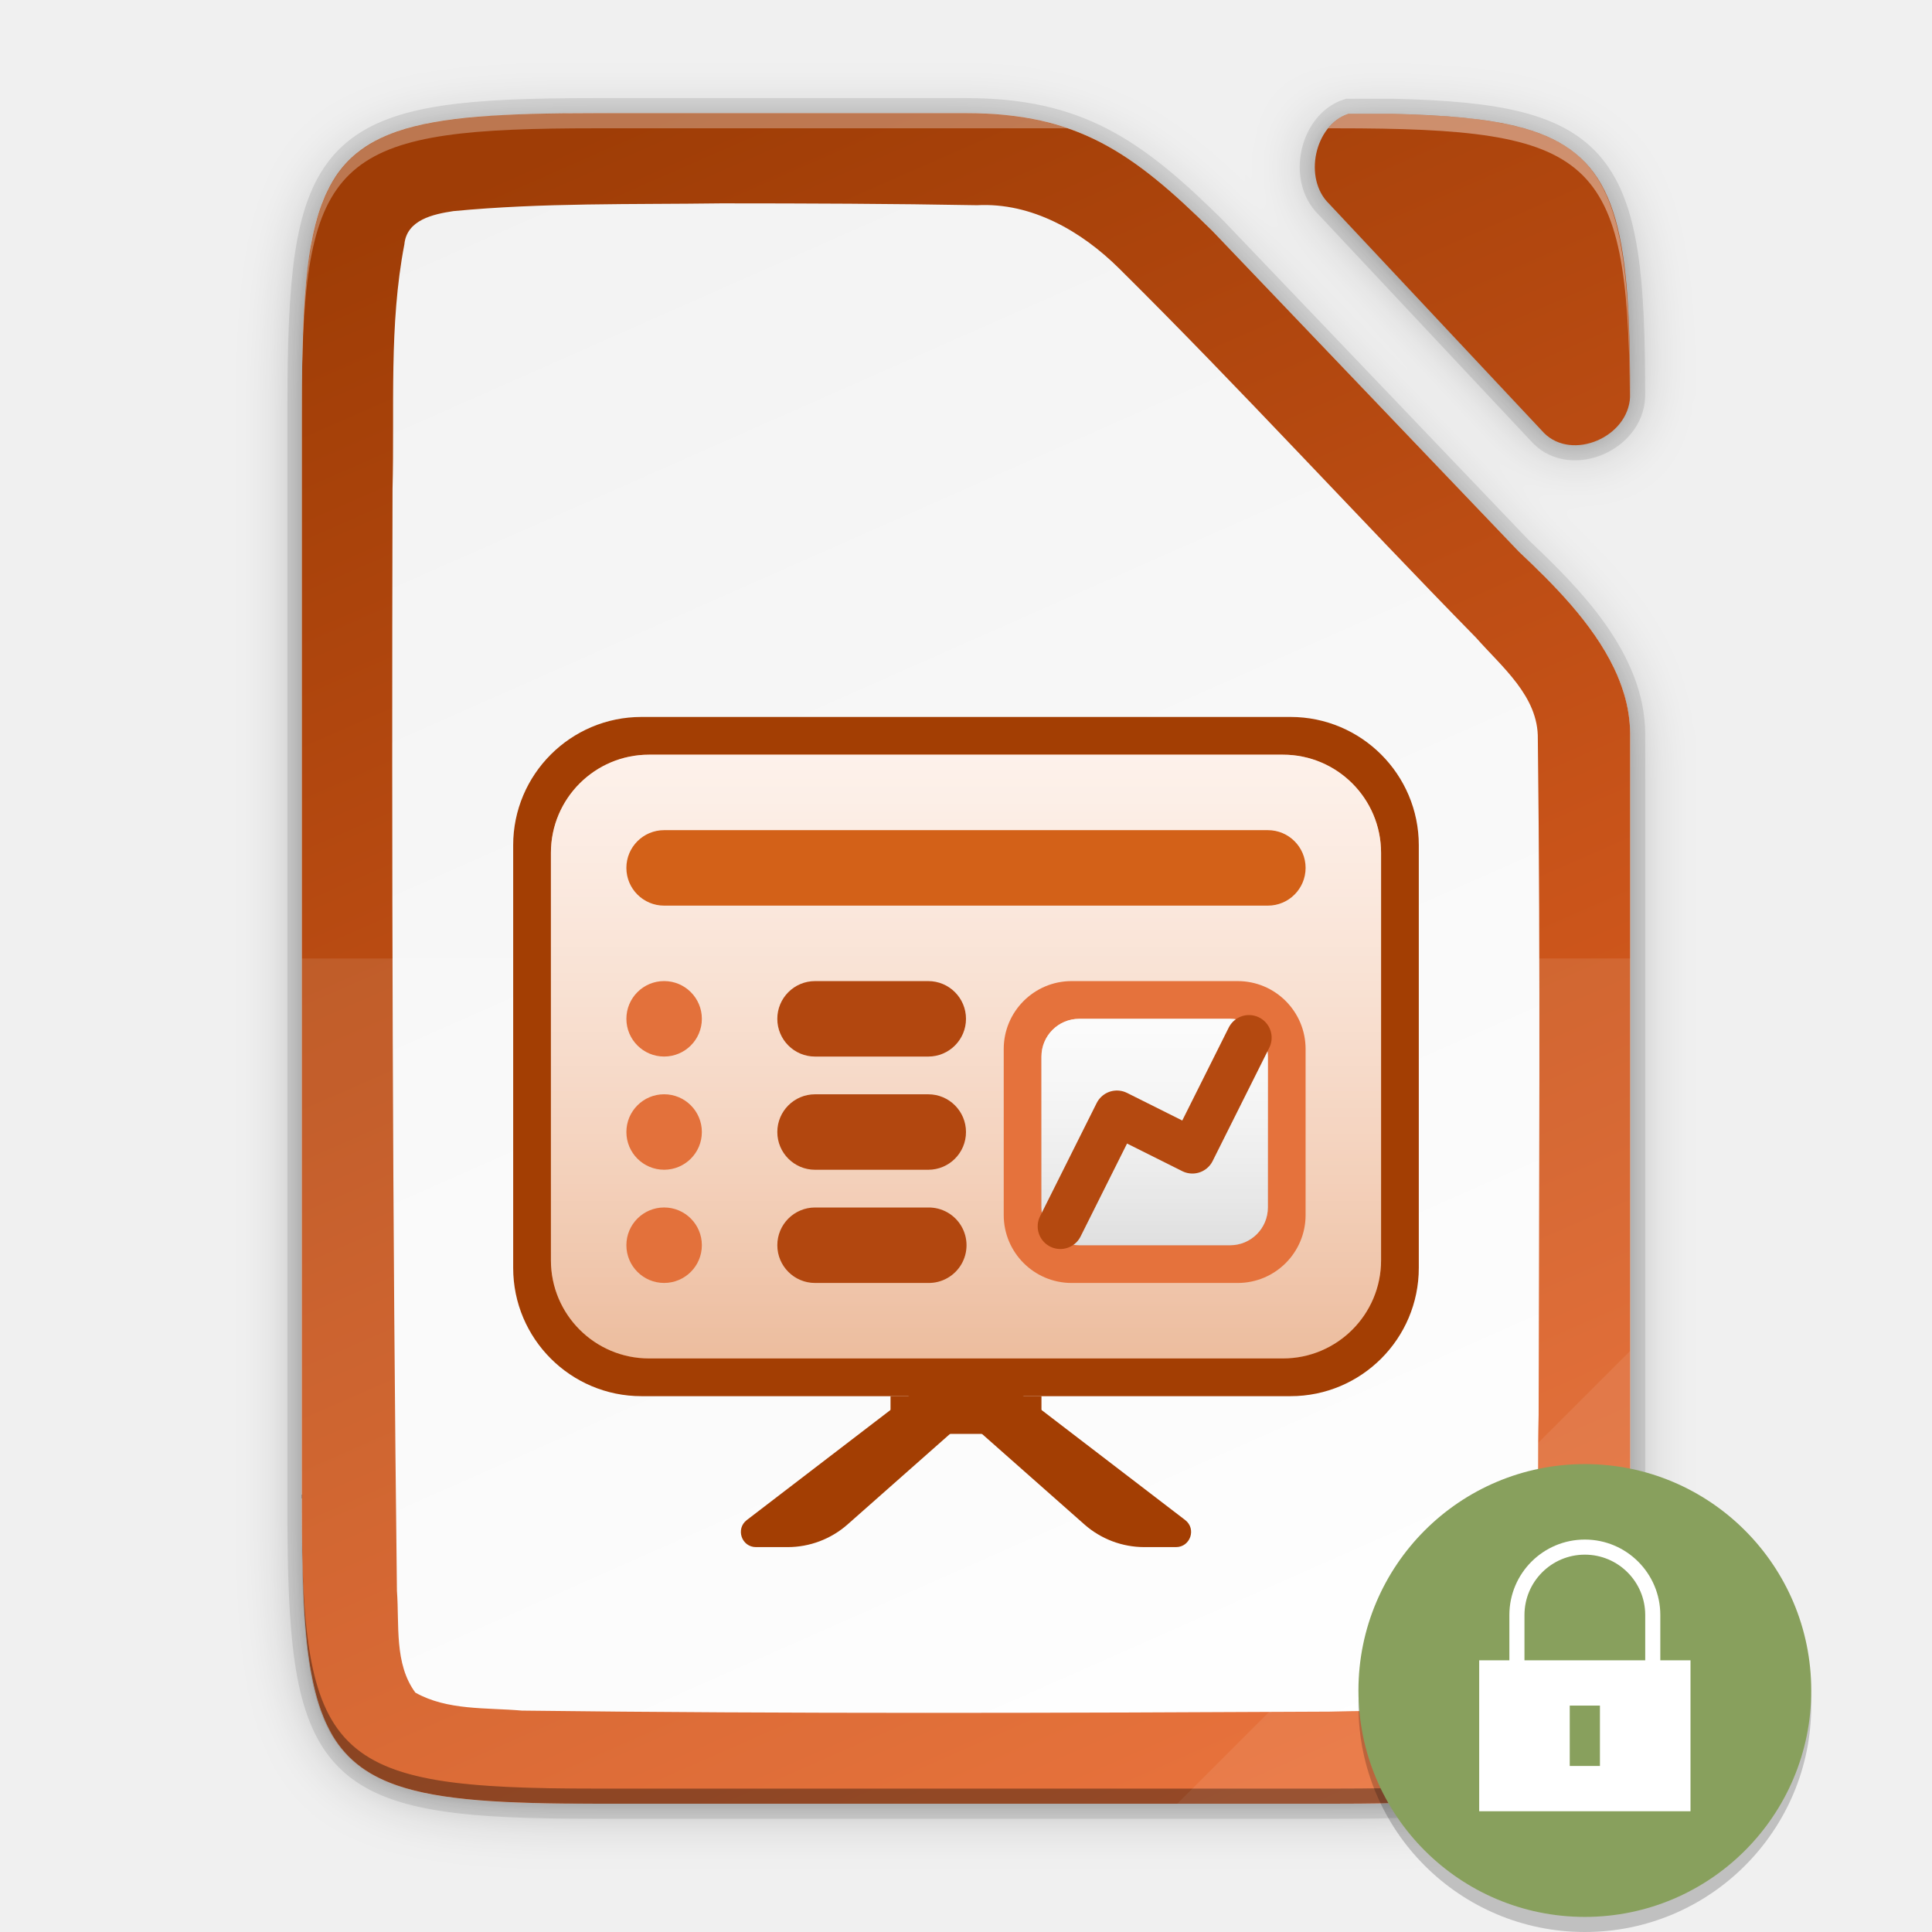
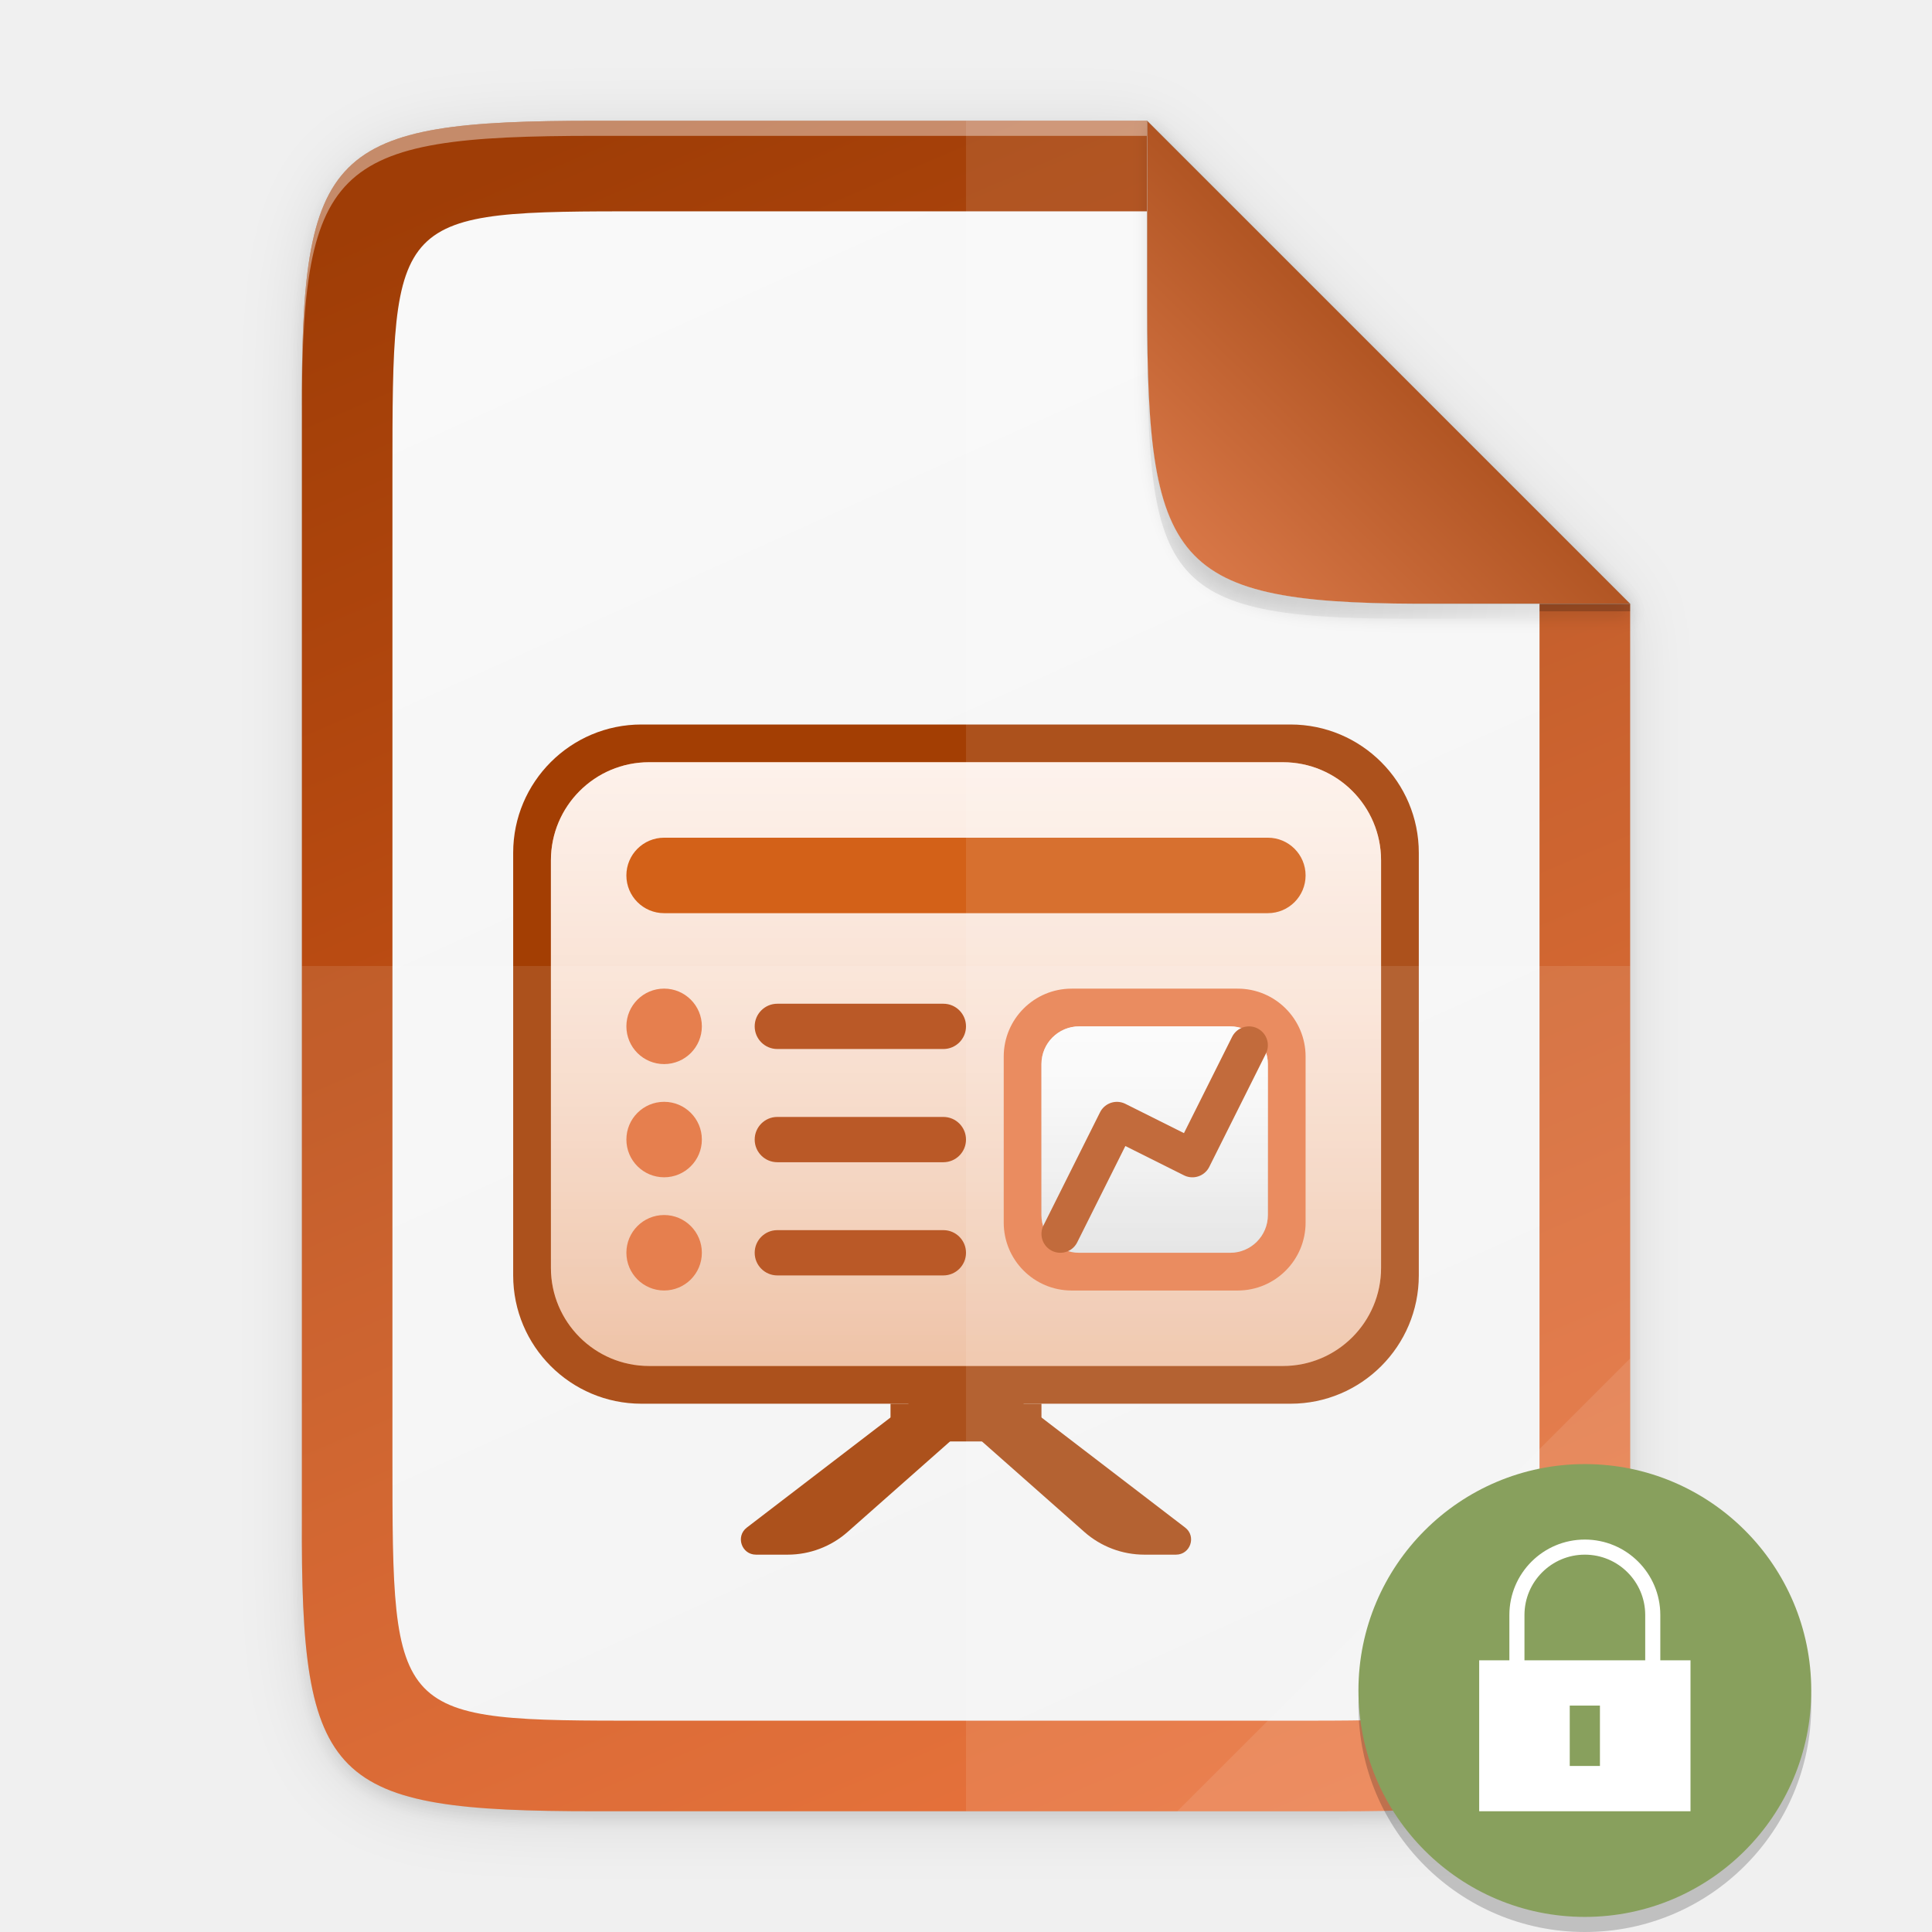
<svg xmlns="http://www.w3.org/2000/svg" xmlns:xlink="http://www.w3.org/1999/xlink" height="128" width="128">
  <defs>
-     <linearGradient id="a">
-       <stop style="stop-color:#e76428;stop-opacity:1" offset="0" />
-       <stop style="stop-color:#9f3d06;stop-opacity:1" offset="1" />
-     </linearGradient>
-     <linearGradient id="j" x1="0" y1="0" x2="1" y2="0" gradientUnits="userSpaceOnUse" gradientTransform="matrix(0 -30 30 0 176.006 485.997)">
+     <linearGradient id="m" x1="0" y1="0" x2="1" y2="0" gradientUnits="userSpaceOnUse" gradientTransform="matrix(0 -30 30 0 176.006 485.997)">
      <stop offset="0" style="stop-color:white;stop-opacity:.58" />
      <stop offset="1" style="stop-color:white;stop-opacity:.86" />
    </linearGradient>
-     <linearGradient id="i" x1="0" y1="0" x2="1" y2="0" gradientUnits="userSpaceOnUse" gradientTransform="matrix(0 -30 30 0 176.007 486.001)">
+     <linearGradient id="l" x1="0" y1="0" x2="1" y2="0" gradientUnits="userSpaceOnUse" gradientTransform="matrix(0 -30 30 0 176.007 486.001)">
      <stop offset="0" style="stop-color:#b3b3b3;stop-opacity:1" />
      <stop offset="1" style="stop-color:#e6e6e6;stop-opacity:1" />
    </linearGradient>
-     <linearGradient id="h" x1="0" y1="0" x2="1" y2="0" gradientUnits="userSpaceOnUse" gradientTransform="matrix(0 -80 80 0 210.004 501.003)">
+     <linearGradient id="k" x1="0" y1="0" x2="1" y2="0" gradientUnits="userSpaceOnUse" gradientTransform="matrix(0 -80 80 0 210.004 501.003)">
      <stop offset="0" style="stop-color:white;stop-opacity:.58" />
      <stop offset="1" style="stop-color:white;stop-opacity:.86" />
    </linearGradient>
-     <linearGradient id="g" x1="0" y1="0" x2="1" y2="0" gradientUnits="userSpaceOnUse" gradientTransform="matrix(0 -80 80 0 201.005 501)">
+     <linearGradient id="j" x1="0" y1="0" x2="1" y2="0" gradientUnits="userSpaceOnUse" gradientTransform="matrix(0 -80 80 0 201.005 501)">
      <stop offset="0" style="stop-color:#d36118;stop-opacity:1" />
      <stop offset="1" style="stop-color:#f09e6f;stop-opacity:1" />
    </linearGradient>
-     <linearGradient gradientTransform="matrix(.5 0 0 .5 -12 -14.5)" xlink:href="#a" id="f" x1="201.078" y1="270" x2="102.922" y2="46" gradientUnits="userSpaceOnUse" />
-     <linearGradient gradientUnits="userSpaceOnUse" y2="169.669" x2="4.414" y1="386.308" x1="494.345" id="e" xlink:href="#b" gradientTransform="matrix(0 -.22656 -.22656 0 126.98 119.5)" />
+     <linearGradient gradientUnits="userSpaceOnUse" y2="383.928" x2="0" y1="172.06" x1="494.345" id="h" xlink:href="#a" gradientTransform="matrix(0 -.22656 .22656 0 1.019 120)" />
+     <linearGradient id="a">
+       <stop style="stop-color:#9f3d06;stop-opacity:1" offset="0" />
+       <stop style="stop-color:#e76428;stop-opacity:1" offset="1" />
+     </linearGradient>
+     <linearGradient gradientUnits="userSpaceOnUse" y2="169.681" x2="494.345" y1="386.308" x1="-2.207" id="i" xlink:href="#b" gradientTransform="matrix(0 -.20229 .19566 0 9.607 114)" />
    <linearGradient id="b">
      <stop style="stop-color:#f2f2f2;stop-opacity:1" offset="0" />
-       <stop style="stop-color:#fff;stop-opacity:1" offset="1" />
+       <stop style="stop-color:#f9f9f9;stop-opacity:1" offset="1" />
    </linearGradient>
-     <filter style="color-interpolation-filters:sRGB" id="d" x="-.014" width="1.027" y="-.011" height="1.022">
-       <feGaussianBlur stdDeviation="1" />
+     <linearGradient id="c">
+       <stop style="stop-color:#000;stop-opacity:1" offset="0" />
+       <stop style="stop-color:#000;stop-opacity:0" offset="1" />
+     </linearGradient>
+     <linearGradient xlink:href="#d" id="p" x1="208" y1="76" x2="182.595" y2="101.92" gradientUnits="userSpaceOnUse" gradientTransform="matrix(.5 0 0 .5 -12 -14)" />
+     <linearGradient id="d">
+       <stop style="stop-color:#259dd1;stop-opacity:1" offset="0" />
+       <stop style="stop-color:#75b4d1;stop-opacity:1" offset="1" />
+     </linearGradient>
+     <linearGradient xlink:href="#e" id="q" x1="208" y1="76" x2="182.595" y2="101.92" gradientUnits="userSpaceOnUse" gradientTransform="matrix(.5 0 0 .5 -12 -14)" />
+     <linearGradient id="e">
+       <stop style="stop-color:#b15523;stop-opacity:1" offset="0" />
+       <stop style="stop-color:#d87747;stop-opacity:1" offset="1" />
+     </linearGradient>
+     <filter style="color-interpolation-filters:sRGB" id="f" x="-.014" width="1.029" y="-.011" height="1.023">
+       <feGaussianBlur stdDeviation="2.12" />
    </filter>
-     <filter style="color-interpolation-filters:sRGB" id="c" x="-.055" width="1.109" y="-.043" height="1.086">
-       <feGaussianBlur stdDeviation="4" />
+     <filter style="color-interpolation-filters:sRGB" id="g" x="-.058" width="1.116" y="-.045" height="1.091">
+       <feGaussianBlur stdDeviation="8.48" />
    </filter>
+     <filter style="color-interpolation-filters:sRGB" id="o" x="-.037" width="1.074" y="-.036" height="1.072">
+       <feGaussianBlur stdDeviation=".99" />
+     </filter>
+     <radialGradient xlink:href="#c" id="n" cx="179.993" cy="103.282" fx="179.993" fy="103.282" r="35.069" gradientTransform="matrix(1.36873 0 0 1.35286 -151.362 -100.726)" gradientUnits="userSpaceOnUse" />
  </defs>
-   <path d="M37.7-30.186c-35.297 0-38.922 3.625-38.922 38.994v144.011c0 15.474.693 24.873 4.43 30.55.533.81 1.13 1.544 1.794 2.21 5.319 5.328 15.05 6.235 32.698 6.235h98.156c2.055 0 3.987-.015 5.834-.045.659-.011 1.261-.036 1.894-.051 1.15-.028 2.292-.06 3.36-.106 1.27-.055 2.51-.12 3.668-.205.474-.035.935-.074 1.39-.115.221-.02.45-.037.666-.059.728-.07 1.436-.146 2.118-.234.668-.086 1.31-.182 1.935-.285.222-.037.432-.08.649-.12.396-.07.79-.142 1.17-.222.248-.052.487-.108.728-.164a29.755 29.755 0 0 0 2.54-.7 22.103 22.103 0 0 0 1.506-.547c.195-.078.393-.158.583-.241.275-.121.537-.25.799-.381.174-.087.355-.17.523-.262.41-.221.805-.453 1.182-.7.406-.268.795-.55 1.164-.849.34-.275.66-.569.969-.873.074-.073.146-.15.218-.224.23-.236.451-.481.664-.735.077-.091.156-.181.23-.275a15.125 15.125 0 0 0 1.466-2.22c.055-.102.108-.208.162-.311.158-.307.31-.622.455-.948.061-.137.125-.273.184-.414.181-.433.356-.879.517-1.345a26.525 26.525 0 0 0 .567-1.897c.064-.244.123-.5.183-.752.144-.601.276-1.228.397-1.877.032-.171.067-.338.097-.513.14-.811.268-1.655.377-2.541.022-.178.04-.37.06-.551a74.704 74.704 0 0 0 .294-3.147c.057-.768.106-1.563.148-2.38.013-.255.031-.5.043-.758.007-.148.01-.312.016-.461.062-1.463.102-3.02.129-4.64a346.056 346.056 0 0 0 .037-6.846V52.053c-.044-9.733-8.18-17.956-14.762-24.162l-.049-.051-40.523-42.408c-10.677-10.561-18.058-15.62-32.666-15.62zm96.982.09c-2.17 2.775-2.385 7.403.21 9.912l28.495 30.386c3.724 3.696 11.119.568 11.381-4.78-.002-.42.001-.86-.002-1.27 0-.492-.009-.954-.012-1.432-.361-27.254-4.96-32.19-31.345-32.817z" style="color:#000;display:inline;overflow:visible;visibility:visible;opacity:.3;fill:#000;fill-opacity:1;fill-rule:nonzero;stroke:none;stroke-width:1;marker:none;filter:url(#c);enable-background:accumulate" transform="matrix(.5 0 0 .5 20.61 23.593)" />
-   <path d="M37.7-31.186c-35.297 0-38.922 3.625-38.922 38.994v145.011c0 15.474.693 24.873 4.43 30.55.533.81 1.13 1.544 1.794 2.21 5.319 5.328 15.05 6.235 32.698 6.235h98.156c2.055 0 3.987-.015 5.834-.045.659-.011 1.261-.036 1.894-.051 1.15-.028 2.292-.06 3.36-.106 1.27-.055 2.51-.12 3.668-.205.474-.035.935-.074 1.39-.115.221-.02.45-.037.666-.059.728-.07 1.436-.146 2.118-.234.668-.086 1.31-.182 1.935-.285.222-.037.432-.08.649-.12.396-.07.79-.142 1.17-.222.248-.052.487-.108.728-.164a29.755 29.755 0 0 0 2.54-.7 22.103 22.103 0 0 0 1.506-.547c.195-.078.393-.158.583-.241.275-.121.537-.25.799-.381.174-.087.355-.17.523-.262.41-.221.805-.453 1.182-.7.406-.268.795-.55 1.164-.849.34-.275.66-.569.969-.873.074-.073.146-.15.218-.224.23-.236.451-.481.664-.735.077-.091.156-.181.23-.275a15.125 15.125 0 0 0 1.466-2.22c.055-.102.108-.208.162-.311.158-.307.31-.622.455-.948.061-.137.125-.273.184-.414.181-.433.356-.879.517-1.345a26.525 26.525 0 0 0 .567-1.897c.064-.244.123-.5.183-.752.144-.601.276-1.228.397-1.877.032-.171.067-.338.097-.513.14-.811.268-1.655.377-2.541.022-.178.04-.37.06-.551a74.704 74.704 0 0 0 .294-3.147c.057-.768.106-1.563.148-2.38.013-.255.031-.5.043-.758.007-.148.01-.312.016-.461.062-1.463.102-3.02.129-4.64a346.056 346.056 0 0 0 .037-6.846V51.053c-.044-9.733-8.18-17.956-14.762-24.162l-.049-.051-40.523-42.408c-10.677-10.561-18.058-15.62-32.666-15.62zm97.968.09c-3.04 2.502-3.72 8.066-.777 10.912l28.496 30.386c3.73 3.701 11.142.56 11.385-4.8l-.002-.628c0-1.198-.013-2.328-.025-3.45-.404-26.89-5.086-31.798-31.336-32.42z" style="color:#000;display:inline;overflow:visible;visibility:visible;opacity:.1;fill:#000;fill-opacity:1;fill-rule:nonzero;stroke:none;stroke-width:1;marker:none;filter:url(#d);enable-background:accumulate" transform="matrix(.5 0 0 .5 20.61 23.593)" />
-   <path d="M39.46 7.5c-1.088 0-2.113.007-3.084.024-14.74.264-16.334 2.894-16.334 19.473v73.006c0 16.579 1.593 19.209 16.334 19.473.97.017 1.996.024 3.084.024H88.538c1.027 0 1.994-.007 2.917-.022.33-.005.63-.018.947-.026a92.45 92.45 0 0 0 1.68-.053 45.897 45.897 0 0 0 2.53-.16c.11-.01.224-.018.332-.029a27.223 27.223 0 0 0 2.026-.26c.112-.018.217-.04.325-.06.198-.035.395-.07.585-.11.124-.027.244-.055.364-.083a16.884 16.884 0 0 0 .853-.22 13.47 13.47 0 0 0 1.17-.403c.098-.04.197-.079.292-.12.137-.061.268-.126.399-.191.087-.044.177-.085.262-.131a7.247 7.247 0 0 0 1.173-.774c.17-.138.33-.285.484-.437l.11-.112c.114-.118.225-.24.331-.368.039-.045.078-.09.116-.137.27-.34.513-.709.732-1.11.028-.051.054-.104.081-.156.08-.153.155-.31.228-.473.03-.07.062-.137.091-.208a10.923 10.923 0 0 0 .542-1.62c.033-.122.062-.25.092-.377.072-.3.138-.613.199-.938.016-.086.033-.17.048-.257.07-.405.134-.827.189-1.27l.03-.276a37.104 37.104 0 0 0 .147-1.573c.028-.384.053-.782.074-1.19.007-.128.015-.25.021-.38.004-.073.004-.155.008-.23.031-.731.051-1.51.065-2.32.004-.21.006-.423.009-.638.01-.887.014-1.803.01-2.785V48.62c-.022-4.866-4.09-8.978-7.381-12.08l-.024-.026L80.333 15.31C74.994 10.03 71.303 7.5 64 7.5zm49.866.045c-2.237.746-2.995 4.288-1.27 5.956l14.248 15.193c1.867 1.853 5.58.277 5.693-2.41.024-15.664-1.777-18.41-15.683-18.74z" style="color:#000;display:inline;overflow:visible;visibility:visible;opacity:.1;fill:none;fill-opacity:1;fill-rule:nonzero;stroke:#000;stroke-width:2;stroke-miterlimit:4;stroke-dasharray:none;marker:none;enable-background:accumulate" />
-   <path d="M39.46 7.5C21.812 7.5 20 9.313 20 26.997v73.006c0 17.684 1.812 19.497 19.46 19.497h49.078c17.649 0 19.548-1.813 19.461-19.497V48.62c-.022-4.866-4.09-8.978-7.38-12.08l-.025-.026L80.332 15.31C74.994 10.029 71.303 7.5 64 7.5z" style="color:#000;display:inline;overflow:visible;visibility:visible;fill:url(#e);fill-opacity:1;fill-rule:nonzero;stroke:none;stroke-width:.5;marker:none;enable-background:accumulate" />
-   <path d="M39.46 7.5c-6.067 0-10.262.214-13.156 1.214-1.052.363-1.932.83-2.667 1.429h-.001a6.922 6.922 0 0 0-1.422 1.58 8 8 0 0 0-.36.61c-.03.053-.056.11-.083.165-.08.157-.159.317-.232.484-.036.084-.07.17-.105.256a10.976 10.976 0 0 0-.422 1.225 14.778 14.778 0 0 0-.221.861c-.024.105-.048.207-.07.315-.04.193-.078.395-.115.598-.019.106-.04.208-.058.317-.052.312-.099.634-.142.968v.001c-.042.329-.08.67-.114 1.02-.014.142-.025.291-.038.437-.02.217-.037.436-.054.662-.04.558-.072 1.151-.098 1.761a90.712 90.712 0 0 0-.058 1.805c-.007.29-.018.562-.022.863-.016.927-.023 1.894-.023 2.926v73.006c0 1.032.007 1.999.023 2.926.004.3.015.573.022.863.015.62.032 1.231.058 1.805a45.885 45.885 0 0 0 .152 2.424c.013.145.024.294.038.436.034.35.072.691.114 1.02.043.335.09.657.142.97.018.108.04.21.058.316.037.203.074.405.115.598.022.108.046.21.07.315a16.675 16.675 0 0 0 .22.861 13.42 13.42 0 0 0 .247.77c.056.156.115.306.176.455.035.085.069.172.105.256.074.167.151.327.232.484.027.055.054.112.083.165a7.016 7.016 0 0 0 1.783 2.19c.735.599 1.615 1.066 2.667 1.43 2.894.999 7.09 1.213 13.156 1.213h49.078c1.029 0 1.993-.007 2.917-.022h.017c.322-.006.62-.018.93-.026l.668-.02c.337-.011.69-.019 1.012-.033h.01a61.583 61.583 0 0 0 1.81-.101l.014-.001c.237-.018.468-.037.696-.058h.016l.317-.03a26.988 26.988 0 0 0 2.026-.26h.003c.11-.018.214-.04.321-.058.199-.036.396-.072.585-.112.12-.025.234-.052.35-.079.005 0 .01-.002.014-.003a16.573 16.573 0 0 0 .843-.218c.004 0 .006-.002.01-.003a13.72 13.72 0 0 0 .753-.243c.075-.027.146-.056.219-.084.066-.025.133-.049.198-.075a.1.1 0 0 0 .017-.007c.092-.037.186-.075.275-.114.084-.037.163-.077.243-.116l.157-.075.01-.006c.084-.041.17-.081.25-.125h.001a7.04 7.04 0 0 0 1.657-1.21l.003-.003.104-.107.003-.003c.115-.118.226-.24.332-.367.039-.046.078-.091.115-.138.27-.339.514-.708.733-1.11l.08-.156c.08-.153.156-.31.228-.473.03-.068.062-.136.091-.205l.001-.002a10.987 10.987 0 0 0 .483-1.4v-.004l.06-.217.05-.21.041-.166.001-.004c.072-.3.137-.612.197-.935l.04-.208c.002-.017.006-.032.01-.049.07-.406.133-.828.188-1.27l.008-.075.022-.2.003-.032c.04-.346.075-.703.107-1.073v-.01a46.965 46.965 0 0 0 .111-1.65l.014-.232.008-.146v-.014l.007-.198v-.019c.032-.731.052-1.51.065-2.32v-.017l.01-.62c.01-.888.014-1.804.01-2.786V48.62a9.372 9.372 0 0 0-.408-2.657 11.742 11.742 0 0 0-.651-1.676c-1.43-3.005-4.06-5.615-6.323-7.748l-.024-.026L80.334 15.31c-5.339-5.28-9.029-7.81-16.333-7.81zm49.866.045c-2.237.746-2.995 4.288-1.27 5.956l14.248 15.193c1.867 1.853 5.58.277 5.693-2.41.001-.957-.005-1.863-.02-2.726 0-.084-.003-.16-.005-.243a84.231 84.231 0 0 0-.069-2.228 56.697 56.697 0 0 0-.087-1.49c-.576-7.973-2.774-10.769-9.83-11.681a38.6 38.6 0 0 0-2.071-.206c-.355-.027-.721-.05-1.097-.07l-.014-.001a82.107 82.107 0 0 0-2.49-.094zm-41.544 5.928c5.687.002 11.316.02 16.95.123 3.618-.193 6.933 1.727 9.427 4.204 8.053 7.981 15.704 16.357 23.639 24.455 1.708 1.938 4.131 3.881 4.087 6.7.18 14.929.077 29.86.053 44.79-.133 5.124.197 10.347-.455 15.482-.273 1.178-.266 3.017-1.78 3.325-3.795.925-7.756.735-11.635.848-17.773.09-35.714.15-53.488-.068-2.352-.207-4.94.003-7.06-1.192-1.413-1.91-1.054-4.502-1.222-6.743-.291-24.322-.351-48.653-.292-72.986.141-5.358-.247-10.884.784-16.219.154-1.636 1.928-2.004 3.248-2.205 5.894-.564 11.89-.434 17.744-.514z" style="color:#000;display:inline;overflow:visible;visibility:visible;fill:url(#f);fill-opacity:1;fill-rule:nonzero;stroke:none;stroke-width:.5;marker:none;enable-background:accumulate" />
-   <path d="M20 63.5v36.503c-.087 17.684 1.812 19.497 19.46 19.497h49.078c17.649 0 19.002-1.818 19.461-19.497V63.5z" style="color:#000;display:inline;overflow:visible;visibility:visible;opacity:.1;fill:#fff;fill-opacity:1;fill-rule:nonzero;stroke:none;stroke-width:.5;marker:none;enable-background:accumulate" />
-   <path d="M20 99.003v1c-.087 17.684 1.812 19.497 19.46 19.497h49.078c17.649 0 19.002-1.819 19.461-19.497v-1c-.459 17.678-1.812 19.497-19.46 19.497H39.46c-17.648 0-19.547-1.813-19.46-19.497z" style="color:#000;display:inline;overflow:visible;visibility:visible;opacity:.2;fill:#000;fill-opacity:1;fill-rule:nonzero;stroke:none;stroke-width:.5;marker:none;enable-background:accumulate" />
-   <path d="m78 119.5 30-30v11.242c-.027 16.998-1.902 18.758-19.088 18.758z" style="color:#000;display:inline;overflow:visible;visibility:visible;opacity:.08;fill:#fff;fill-opacity:1;fill-rule:nonzero;stroke:none;stroke-width:4;stroke-linecap:butt;stroke-linejoin:miter;stroke-miterlimit:4;stroke-dasharray:none;stroke-dashoffset:0;stroke-opacity:1;marker:none;enable-background:accumulate" />
-   <path d="M39.46 7.5c-1.254 0-2.406.013-3.506.036a90.77 90.77 0 0 0-2.253.071c-.446.021-.88.044-1.299.073l-.114.007c-.02 0-.037.003-.057.004-.558.04-1.084.09-1.593.146-.141.015-.283.03-.42.047a30.373 30.373 0 0 0-.976.136c-.122.019-.247.037-.366.058-.193.034-.378.071-.563.109-.254.05-.5.105-.74.164-.095.023-.193.045-.286.07a14.334 14.334 0 0 0-1.213.382l-.144.055a8.56 8.56 0 0 0-2.023 1.087l-.022.016c-2.421 1.807-3.37 4.898-3.71 10.12-.009.131-.015.272-.023.406-.033.57-.063 1.153-.084 1.774v.046c-.024.72-.04 1.472-.05 2.262C20.254 10.088 23.032 8.5 39.46 8.5h31.265c-.43-.148-.873-.277-1.327-.392l-.236-.06a17.826 17.826 0 0 0-1.02-.208c-.166-.03-.331-.061-.501-.087a20.92 20.92 0 0 0-.944-.12c-.127-.013-.26-.022-.39-.033-.246-.022-.497-.04-.752-.054-.13-.007-.26-.015-.394-.02A28.85 28.85 0 0 0 64 7.5z" style="color:#000;display:inline;overflow:visible;visibility:visible;opacity:.3;fill:#fff;fill-opacity:1;fill-rule:nonzero;stroke:none;stroke-width:.5;marker:none;enable-background:accumulate" />
-   <path d="M89.326 7.545c-.535.179-.983.52-1.336.955h.548c17.076 0 19.32 1.742 19.448 17.87.002-.018.006-.036.007-.055-.026-8.835-.579-13.589-3.54-16.088a7.157 7.157 0 0 0-.495-.38c-.671-.47-1.456-.845-2.36-1.149-.07-.024-.138-.05-.21-.072-.16-.05-.328-.096-.495-.143-.13-.035-.257-.072-.39-.105a17.585 17.585 0 0 0-.992-.216c-.16-.03-.32-.062-.486-.09a26.285 26.285 0 0 0-.714-.108c-.108-.015-.211-.033-.322-.047l-.004-.001a35.065 35.065 0 0 0-1.1-.122c-.154-.015-.315-.028-.473-.041-.26-.022-.524-.044-.796-.063l-.52-.032-.563-.03a82.489 82.489 0 0 0-2.21-.083h-.011z" style="color:#000;display:inline;overflow:visible;visibility:visible;opacity:.4;fill:#fff;fill-opacity:1;fill-rule:nonzero;stroke:none;stroke-width:.5;marker:none;enable-background:accumulate" />
-   <path d="M20.005 26.21c-.001.27-.006.51-.006.787v1c-.003-.63.003-1.196.006-1.786z" style="color:#000;display:inline;overflow:visible;visibility:visible;opacity:.3;fill:#fff;fill-opacity:1;fill-rule:nonzero;stroke:none;stroke-width:.5;marker:none;enable-background:accumulate" />
-   <path d="M20.002 99.003v1c-.001.221.002.41.002.627 0 .23.003.442.005.666-.006-.744-.011-1.484-.007-2.293zm87.997.376c-.028 17.316-1.942 19.121-19.458 19.121H39.463c-16.467 0-19.22-1.59-19.445-16.167.152 12.437 1.744 15.983 11.088 16.883h.004c.381.036.775.07 1.181.098h.003c.407.028.828.053 1.262.074.29.014.624.018.926.029.605.022 1.196.047 1.851.059h.002c.982.017 2.023.024 3.125.024h49.078c1.839 0 3.469-.028 4.98-.083a58.394 58.394 0 0 0 3.377-.201c9.748-.939 11.061-4.75 11.102-18.542 0-.231.003-.434.002-.671z" style="color:#000;display:inline;overflow:visible;visibility:visible;opacity:.2;fill:#000;fill-opacity:1;fill-rule:nonzero;stroke:none;stroke-width:.5;marker:none;enable-background:accumulate" />
-   <g style="clip-rule:evenodd;display:inline;fill-rule:evenodd;stroke-width:2;enable-background:new">
-     <path d="m169.8 497.256-32.837 25.156c-1.517 1.162-.695 3.588 1.216 3.588h4.194c2.927 0 5.753-1.071 7.947-3.009l29.116-25.735z" style="fill:#a33e03;fill-rule:nonzero;stroke-width:2" transform="matrix(.5 0 0 .5 -19.003 -160.5)" />
+   <path style="color:#000;display:inline;overflow:visible;visibility:visible;opacity:.1;fill:#000;fill-opacity:1;fill-rule:nonzero;stroke:none;stroke-width:2;marker:none;filter:url(#f);enable-background:accumulate" d="M189.843 74c-70.593 0-78.189 7.25-77.843 77.987v292.026c-.346 70.736 7.25 77.987 77.843 77.987h196.314c70.593 0 76.006-7.274 77.843-77.987V200L336 74z" transform="matrix(.25 0 0 .25 -8 -10)" />
+   <path d="M189.843 74c-70.593 0-78.189 7.25-77.843 77.987v292.026c-.346 70.736 7.25 77.987 77.843 77.987h196.314C456.75 522 464 514.75 464 444.013V202L336 74z" style="color:#000;display:inline;overflow:visible;visibility:visible;opacity:.1;fill:#000;fill-opacity:1;fill-rule:nonzero;stroke:none;stroke-width:2;marker:none;filter:url(#g);enable-background:accumulate" transform="matrix(.25 0 0 .25 -8 -10)" />
+   <path style="color:#000;display:inline;overflow:visible;visibility:visible;fill:url(#h);fill-opacity:1;fill-rule:nonzero;stroke:none;stroke-width:.5;marker:none;enable-background:accumulate" d="M39.46 8C21.813 8 19.915 9.813 20 27.497v73.006C19.914 118.187 21.812 120 39.46 120h49.08c17.648 0 19.46-1.813 19.46-19.497V40L76 8z" />
+   <path style="color:#000;display:inline;overflow:visible;visibility:visible;opacity:.4;fill:#fff;fill-opacity:1;fill-rule:nonzero;stroke:none;stroke-width:.5;marker:none;enable-background:accumulate" d="M39.46 8C21.814 8 19.915 9.813 20 27.497v1C19.914 10.813 21.813 9 39.46 9H76V8z" />
+   <path style="color:#000;display:inline;overflow:visible;visibility:visible;fill:url(#i);fill-opacity:1;fill-rule:nonzero;stroke:none;stroke-width:.5;marker:none;enable-background:accumulate" d="M42.806 14C26 14 26 14 26 31.408v65.184C26 114 26 114 42.806 114h42.385c16.809 0 16.806 0 16.806-17.408V38.571L78.362 14z" />
+   <g style="clip-rule:evenodd;display:inline;fill-rule:evenodd;enable-background:new">
+     <path d="m169.8 497.256-32.837 25.156c-1.517 1.162-.695 3.588 1.216 3.588h4.194c2.927 0 5.753-1.071 7.947-3.009l29.116-25.735z" style="fill:#a33e03;fill-rule:nonzero" transform="matrix(.5 0 0 .5 -19.003 -160)" />
  </g>
-   <g style="clip-rule:evenodd;display:inline;fill-rule:evenodd;stroke-width:2;enable-background:new">
-     <path d="m162.209 497.256 32.837 25.156c1.518 1.162.695 3.588-1.216 3.588h-4.193a12.006 12.006 0 0 1-7.948-3.009l-29.115-25.735z" style="fill:#a33e03;fill-rule:nonzero;stroke-width:2" transform="matrix(.5 0 0 .5 -19.003 -160.5)" />
+   <g style="clip-rule:evenodd;display:inline;fill-rule:evenodd;enable-background:new">
+     <path d="m162.209 497.256 32.837 25.156c1.518 1.162.695 3.588-1.216 3.588h-4.193a12.006 12.006 0 0 1-7.948-3.009l-29.115-25.735z" style="fill:#a33e03;fill-rule:nonzero" transform="matrix(.5 0 0 .5 -19.003 -160)" />
  </g>
-   <g style="clip-rule:evenodd;display:inline;fill-rule:evenodd;stroke-width:2;enable-background:new">
-     <path style="fill:#a33e03;fill-rule:nonzero;stroke-width:2" d="M156.005 506h19.999v4.999h-19.999z" transform="matrix(.5 0 0 .5 -19.003 -160.5)" />
+   <g style="clip-rule:evenodd;display:inline;fill-rule:evenodd;enable-background:new">
+     <path style="fill:#a33e03;fill-rule:nonzero" d="M156.005 506h19.999v4.999h-19.999z" transform="matrix(.5 0 0 .5 -19.003 -160)" />
  </g>
-   <g style="clip-rule:evenodd;display:inline;fill-rule:evenodd;stroke-width:2;enable-background:new">
-     <path d="M226.005 433c0-9.383-7.617-17-17-17h-86c-9.383 0-17 7.617-17 17v56c0 9.383 7.617 17 17 17h86c9.383 0 17-7.617 17-17z" style="fill:#a33e03;stroke-width:2" transform="matrix(.5 0 0 .5 -19.003 -160.5)" />
+   <g style="clip-rule:evenodd;display:inline;fill-rule:evenodd;enable-background:new">
+     <path d="M226.005 433c0-9.383-7.617-17-17-17h-86c-9.383 0-17 7.617-17 17v56c0 9.383 7.617 17 17 17h86c9.383 0 17-7.617 17-17z" style="fill:#a33e03" transform="matrix(.5 0 0 .5 -19.003 -160)" />
  </g>
-   <g style="clip-rule:evenodd;display:inline;fill-rule:evenodd;stroke-width:2;enable-background:new">
-     <path d="M221.005 434c0-7.175-5.825-13-13-13h-84c-7.175 0-13 5.825-13 13v54c0 7.175 5.825 13 13 13h84c7.175 0 13-5.825 13-13z" style="fill:url(#g);stroke-width:2" transform="matrix(.5 0 0 .5 -19.003 -160.5)" />
+   <g style="clip-rule:evenodd;display:inline;fill-rule:evenodd;enable-background:new">
+     <path d="M221.005 434c0-7.175-5.825-13-13-13h-84c-7.175 0-13 5.825-13 13v54c0 7.175 5.825 13 13 13h84c7.175 0 13-5.825 13-13z" style="fill:url(#j)" transform="matrix(.5 0 0 .5 -19.003 -160)" />
  </g>
-   <g style="clip-rule:evenodd;display:inline;fill-rule:evenodd;stroke-width:2;enable-background:new">
-     <path d="M221.005 434c0-7.175-5.825-13-13-13h-84c-7.175 0-13 5.825-13 13v54c0 7.175 5.825 13 13 13h84c7.175 0 13-5.825 13-13z" style="fill:url(#h);stroke-width:2" transform="matrix(.5 0 0 .5 -19.003 -160.5)" />
+   <g style="clip-rule:evenodd;display:inline;fill-rule:evenodd;enable-background:new">
+     <path d="M221.005 434c0-7.175-5.825-13-13-13h-84c-7.175 0-13 5.825-13 13v54c0 7.175 5.825 13 13 13h84c7.175 0 13-5.825 13-13z" style="fill:url(#k)" transform="matrix(.5 0 0 .5 -19.003 -160)" />
  </g>
-   <g style="clip-rule:evenodd;display:inline;fill-rule:evenodd;stroke-width:2;enable-background:new">
-     <path d="M206.004 431h-79.999a5 5 0 1 0 0 10h79.999a5 5 0 1 0 0-10z" style="fill:#d36118;fill-rule:nonzero;stroke-width:2" transform="matrix(.5 0 0 .5 -19.003 -160.5)" />
+   <g style="clip-rule:evenodd;display:inline;fill-rule:evenodd;enable-background:new">
+     <path d="M206.004 431h-79.999a5 5 0 1 0 0 10h79.999a5 5 0 1 0 0-10z" style="fill:#d36118;fill-rule:nonzero" transform="matrix(.5 0 0 .5 -19.003 -160)" />
  </g>
-   <g style="clip-rule:evenodd;display:inline;fill-rule:evenodd;stroke-width:2;enable-background:new">
-     <path d="M161.005 451h-15a5 5 0 1 0 0 10h15a5 5 0 0 0 0-10z" style="fill:#b2470f;fill-rule:nonzero;stroke-width:2" transform="matrix(.5 0 0 .5 -19.003 -160.5)" />
+   <rect style="display:inline;fill:#b2470f;fill-opacity:1;fill-rule:evenodd;stroke:none;stroke-width:1;stroke-linecap:round;stroke-linejoin:round;enable-background:new" width="14" height="3" x="50" y="66.5" ry="1.5" />
+   <g style="clip-rule:evenodd;display:inline;fill-rule:evenodd;enable-background:new">
+     <path d="M126.006 460.997a5 5 0 1 0 0-10 5 5 0 0 0 0 10z" style="fill:#e3713b;fill-rule:nonzero" transform="matrix(.5 0 0 .5 -19.003 -160)" />
  </g>
-   <g style="clip-rule:evenodd;display:inline;fill-rule:evenodd;stroke-width:2;enable-background:new">
-     <path d="M126.006 460.997a5 5 0 1 0 0-10 5 5 0 0 0 0 10z" style="fill:#e3713b;fill-rule:nonzero;stroke-width:2" transform="matrix(.5 0 0 .5 -19.003 -160.5)" />
+   <g style="clip-rule:evenodd;display:inline;fill-rule:evenodd;enable-background:new">
+     <path d="M126.006 475.997a5 5 0 1 0 0-10 5 5 0 0 0 0 10z" style="fill:#e3713b;fill-rule:nonzero" transform="matrix(.5 0 0 .5 -19.003 -160)" />
  </g>
-   <g style="clip-rule:evenodd;display:inline;fill-rule:evenodd;stroke-width:2;enable-background:new">
-     <path d="M161.005 466h-15a5 5 0 1 0 0 10h15a5 5 0 0 0 0-10z" style="fill:#b2470f;fill-rule:nonzero;stroke-width:2" transform="matrix(.5 0 0 .5 -19.003 -160.5)" />
+   <g style="clip-rule:evenodd;display:inline;fill-rule:evenodd;enable-background:new">
+     <path d="M126.006 490.997a5 5 0 1 0 0-10 5 5 0 0 0 0 10z" style="fill:#e3713b;fill-rule:nonzero" transform="matrix(.5 0 0 .5 -19.003 -160)" />
  </g>
-   <g style="clip-rule:evenodd;display:inline;fill-rule:evenodd;stroke-width:2;enable-background:new">
-     <path d="M126.006 475.997a5 5 0 1 0 0-10 5 5 0 0 0 0 10z" style="fill:#e3713b;fill-rule:nonzero;stroke-width:2" transform="matrix(.5 0 0 .5 -19.003 -160.5)" />
+   <g style="clip-rule:evenodd;display:inline;fill-rule:evenodd;enable-background:new">
+     <path d="M202.004 451h-21.999a9 9 0 0 0-9 9v22a9 9 0 0 0 9 9h21.999a9 9 0 0 0 9-9v-22a9 9 0 0 0-9-9z" style="fill:#e5723c;fill-rule:nonzero" transform="matrix(.5 0 0 .5 -19.003 -160)" />
  </g>
-   <g style="clip-rule:evenodd;display:inline;fill-rule:evenodd;stroke-width:2;enable-background:new">
-     <path d="M161.005 481h-15a4.999 4.999 0 1 0 0 9.999h15a5 5 0 1 0 0-9.999z" style="fill:#b2470f;fill-rule:nonzero;stroke-width:2" transform="matrix(.5 0 0 .5 -19.003 -160.5)" />
+   <g style="clip-rule:evenodd;display:inline;fill-rule:evenodd;enable-background:new">
+     <path d="M201.004 456h-19.999a5 5 0 0 0-5 5v20a5 5 0 0 0 5 5h19.999a5 5 0 0 0 5-5v-20a5 5 0 0 0-5-5z" style="fill:url(#l);fill-rule:nonzero" transform="matrix(.5 0 0 .5 -19.003 -160)" />
  </g>
-   <g style="clip-rule:evenodd;display:inline;fill-rule:evenodd;stroke-width:2;enable-background:new">
-     <path d="M126.006 490.997a5 5 0 1 0 0-10 5 5 0 0 0 0 10z" style="fill:#e3713b;fill-rule:nonzero;stroke-width:2" transform="matrix(.5 0 0 .5 -19.003 -160.5)" />
+   <g style="clip-rule:evenodd;display:inline;fill-rule:evenodd;enable-background:new">
+     <path d="M201.004 456h-19.999a5 5 0 0 0-5 5v20a5 5 0 0 0 5 5h19.999a5 5 0 0 0 5-5v-20a5 5 0 0 0-5-5z" style="fill:url(#m);fill-rule:nonzero" transform="matrix(.5 0 0 .5 -19.003 -160)" />
  </g>
-   <g style="clip-rule:evenodd;display:inline;fill-rule:evenodd;stroke-width:2;enable-background:new">
-     <path d="M202.004 451h-21.999a9 9 0 0 0-9 9v22a9 9 0 0 0 9 9h21.999a9 9 0 0 0 9-9v-22a9 9 0 0 0-9-9z" style="fill:#e5723c;fill-rule:nonzero;stroke-width:2" transform="matrix(.5 0 0 .5 -19.003 -160.5)" />
+   <g style="clip-rule:evenodd;display:inline;fill-rule:evenodd;enable-background:new">
+     <path d="m178.505 483.5 7.499-15 10 5 7.5-15" style="fill:none;fill-rule:nonzero;stroke:#b44910;stroke-width:5px;stroke-linecap:round;stroke-linejoin:round" transform="matrix(.5 0 0 .5 -19.003 -160)" />
  </g>
-   <g style="clip-rule:evenodd;display:inline;fill-rule:evenodd;stroke-width:2;enable-background:new">
-     <path d="M201.004 456h-19.999a5 5 0 0 0-5 5v20a5 5 0 0 0 5 5h19.999a5 5 0 0 0 5-5v-20a5 5 0 0 0-5-5z" style="fill:url(#i);fill-rule:nonzero;stroke-width:2" transform="matrix(.5 0 0 .5 -19.003 -160.5)" />
-   </g>
-   <g style="clip-rule:evenodd;display:inline;fill-rule:evenodd;stroke-width:2;enable-background:new">
-     <path d="M201.004 456h-19.999a5 5 0 0 0-5 5v20a5 5 0 0 0 5 5h19.999a5 5 0 0 0 5-5v-20a5 5 0 0 0-5-5z" style="fill:url(#j);fill-rule:nonzero;stroke-width:2" transform="matrix(.5 0 0 .5 -19.003 -160.5)" />
-   </g>
-   <g style="clip-rule:evenodd;display:inline;fill-rule:evenodd;stroke-width:2;enable-background:new">
-     <path d="m178.505 483.5 7.499-15 10 5 7.5-15" style="fill:none;fill-rule:nonzero;stroke:#b44910;stroke-width:6;stroke-linecap:round;stroke-linejoin:round;stroke-miterlimit:4;stroke-dasharray:none" transform="matrix(.5 0 0 .5 -19.003 -160.5)" />
-   </g>
+   <rect style="display:inline;fill:#b2470f;fill-opacity:1;fill-rule:evenodd;stroke:none;stroke-width:1;stroke-linecap:round;stroke-linejoin:round;enable-background:new" width="14" height="3" x="50" y="74" ry="1.5" />
+   <rect style="display:inline;fill:#b2470f;fill-opacity:1;fill-rule:evenodd;stroke:none;stroke-width:1;stroke-linecap:round;stroke-linejoin:round;enable-background:new" width="14" height="3" x="50" y="81.5" ry="1.5" />
+   <path style="color:#000;display:inline;overflow:visible;visibility:visible;opacity:.1;fill:#fff;fill-opacity:1;fill-rule:nonzero;stroke:none;stroke-width:.5;marker:none;enable-background:accumulate" d="M64 8v112h24.54c17.647 0 19-1.818 19.46-19.497V40L76 8z" />
+   <path style="color:#000;display:inline;overflow:visible;visibility:visible;opacity:.1;fill:#fff;fill-opacity:1;fill-rule:nonzero;stroke:none;stroke-width:.5;marker:none;enable-background:accumulate" d="M20 64v36.503C19.914 118.187 21.813 120 39.46 120h49.08c17.647 0 19-1.818 19.46-19.497V64z" />
+   <path style="color:#000;display:inline;overflow:visible;visibility:visible;opacity:.1;fill:#fff;fill-opacity:1;fill-rule:nonzero;stroke:none;stroke-width:4;stroke-linecap:butt;stroke-linejoin:miter;stroke-miterlimit:4;stroke-dasharray:none;stroke-dashoffset:0;stroke-opacity:1;marker:none;enable-background:accumulate" d="m78 120 30-30v11.242C107.974 118.24 106.099 120 88.913 120z" />
+   <path style="color:#000;display:inline;overflow:visible;visibility:visible;opacity:.1;fill:url(#n);fill-opacity:1;fill-rule:nonzero;stroke:none;stroke-width:1;marker:none;filter:url(#filter2553);enable-background:accumulate" d="M155 45 91-21l.003 24.999v1.537c0 35.294 1.626 39.632 36.994 39.459z" transform="matrix(.5 0 0 .5 30.5 18.5)" />
+   <path style="color:#000;display:inline;overflow:visible;visibility:visible;opacity:.1;fill:#000;fill-opacity:1;fill-rule:nonzero;stroke:none;stroke-width:1;marker:none;filter:url(#o);enable-background:accumulate" d="M155 45v-2L91-21V5.536C91 40 95 45 127.994 44.996z" transform="matrix(.5 0 0 .5 30.5 18.5)" />
+   <path style="color:#000;display:inline;overflow:visible;visibility:visible;fill:url(#p);fill-opacity:1;fill-rule:nonzero;stroke:none;stroke-width:.5;marker:none;enable-background:accumulate" d="M107.999 39.997 76 8v12.268c0 17.647 1.813 19.816 19.498 19.73z" />
+   <path style="color:#000;display:inline;overflow:visible;visibility:visible;fill:#fff;fill-opacity:1;fill-rule:nonzero;stroke:none;stroke-width:.5;marker:none;enable-background:accumulate" d="M107.999 39.997 76 8v12.268c0 17.647 1.813 19.816 19.498 19.73z" />
+   <path style="color:#000;display:inline;overflow:visible;visibility:visible;fill:url(#q);fill-opacity:1;fill-rule:nonzero;stroke:none;stroke-width:.5;marker:none;enable-background:accumulate" d="M107.999 39.997 76 8v12.268c0 17.647 1.813 19.816 19.498 19.73z" />
+   <path style="display:inline;opacity:.2;fill:#000;fill-opacity:1;stroke:none;stroke-width:4.532;stroke-linecap:round;stroke-linejoin:round;stroke-miterlimit:4;stroke-dasharray:none;stroke-opacity:1;enable-background:new" d="M102 40h6v.5h-6z" />
  <rect transform="matrix(0 -1 -1 0 0 0)" style="display:inline;opacity:.2;fill:#000;fill-opacity:1;stroke:none;stroke-width:1.034;stroke-opacity:.251;enable-background:new" width="30" height="30" x="-128" y="-120" rx="15" ry="15" />
  <rect ry="15" rx="15" y="-120" x="-127" height="30" width="30" style="display:inline;fill:#88a05d;fill-opacity:1;stroke:none;stroke-width:1.034;stroke-opacity:.251;enable-background:new" transform="matrix(0 -1 -1 0 0 0)" />
  <g style="display:inline;enable-background:new" transform="translate(-231 -36)">
    <path style="opacity:1;fill:#fff;fill-opacity:1;stroke:none;stroke-width:1;stroke-linecap:butt;stroke-linejoin:round;stroke-miterlimit:4;stroke-dasharray:none;stroke-dashoffset:1;stroke-opacity:1" d="M329 146h14v10h-14z" />
    <rect ry="4.5" y="138.5" x="331.5" height="14" width="9" style="opacity:1;fill:none;fill-opacity:1;stroke:#fff;stroke-width:1;stroke-linecap:butt;stroke-linejoin:round;stroke-miterlimit:4;stroke-dasharray:none;stroke-dashoffset:1;stroke-opacity:1" rx="4.5" />
    <path style="color:#000;font-style:normal;font-variant:normal;font-weight:400;font-stretch:normal;font-size:medium;line-height:normal;font-family:sans-serif;font-variant-ligatures:none;font-variant-position:normal;font-variant-caps:normal;font-variant-numeric:normal;font-variant-alternates:normal;font-feature-settings:normal;text-indent:0;text-align:start;text-decoration:none;text-decoration-line:none;text-decoration-style:solid;text-decoration-color:#000;letter-spacing:normal;word-spacing:normal;text-transform:none;writing-mode:lr-tb;direction:ltr;baseline-shift:baseline;text-anchor:start;white-space:normal;shape-padding:0;clip-rule:nonzero;display:inline;overflow:visible;visibility:visible;opacity:1;isolation:auto;mix-blend-mode:normal;color-interpolation:sRGB;color-interpolation-filters:linearRGB;solid-color:#000;solid-opacity:1;fill:#88a05d;fill-opacity:1;fill-rule:nonzero;stroke:none;stroke-width:4.899;stroke-linecap:butt;stroke-linejoin:miter;stroke-miterlimit:4;stroke-dasharray:none;stroke-dashoffset:0;stroke-opacity:1;marker:none;color-rendering:auto;image-rendering:auto;shape-rendering:auto;text-rendering:auto;enable-background:accumulate" d="M337 149v4h-2v-4z" />
  </g>
</svg>
